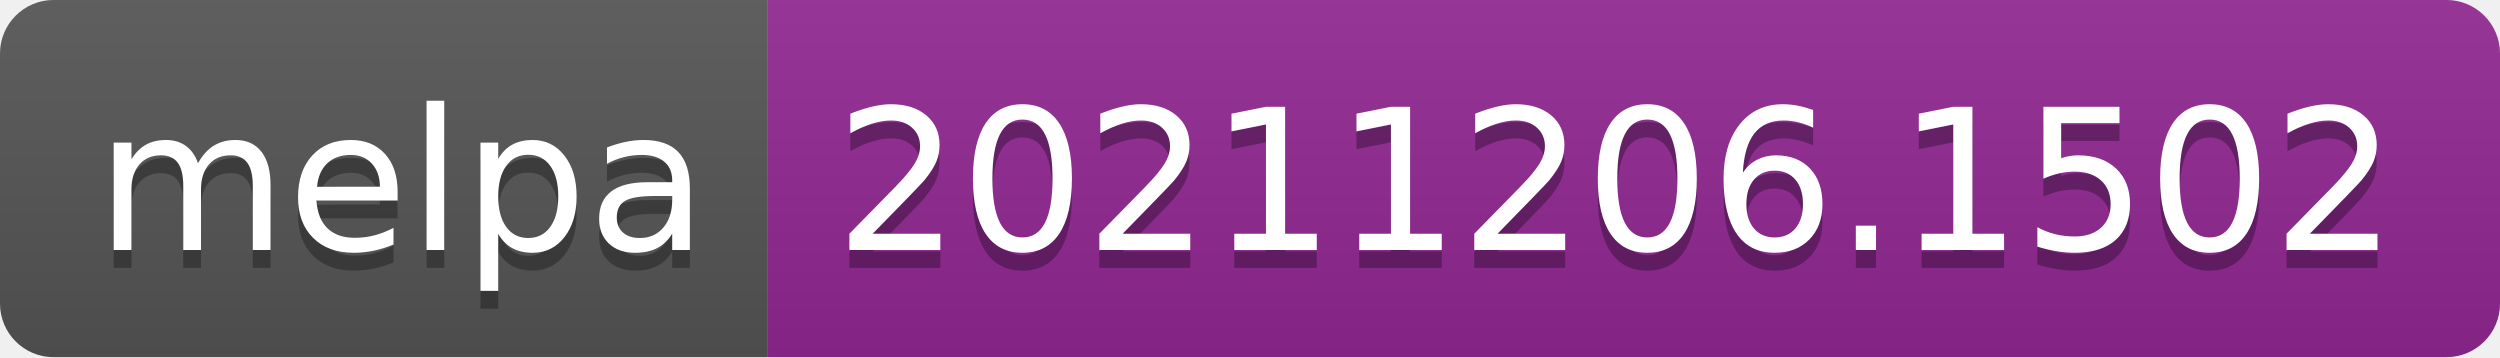
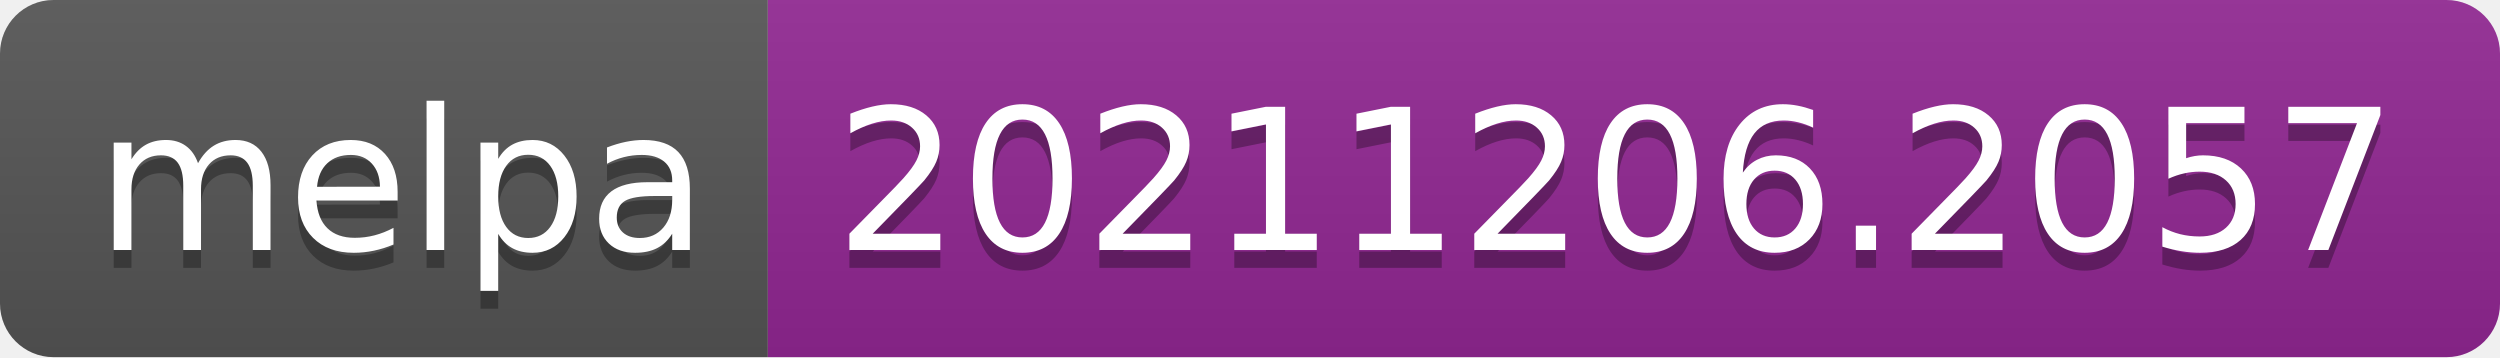
- <svg xmlns="http://www.w3.org/2000/svg" width="140" height="20" role="img" aria-label="melpa: 20211206.1502">
+ <svg xmlns="http://www.w3.org/2000/svg" width="140" height="20" role="img" aria-label="melpa: 20211206.2057">
  <linearGradient id="s" x2="0" y2="100%">
    <stop offset="0" stop-color="#bbb" stop-opacity=".1" />
    <stop offset="1" stop-opacity=".1" />
  </linearGradient>
  <clipPath id="r">
    <rect width="140" height="20" rx="3" fill="#fff" />
  </clipPath>
  <g clip-path="url(#r)">
    <rect width="43" height="20" fill="#555" />
    <rect x="43" width="97" height="20" fill="#922793" />
    <rect width="140" height="20" fill="url(#s)" />
  </g>
  <g fill="#fff" text-anchor="middle" font-family="Verdana,Geneva,DejaVu Sans,sans-serif" text-rendering="geometricPrecision" font-size="110">
    <text aria-hidden="true" x="225" y="150" fill="#010101" fill-opacity=".3" transform="scale(.1)" textLength="330">melpa</text>
    <text x="225" y="140" transform="scale(.1)" fill="#fff" textLength="330">melpa</text>
-     <text aria-hidden="true" x="905" y="150" fill="#010101" fill-opacity=".3" transform="scale(.1)" textLength="870">20211206.1502</text>
-     <text x="905" y="140" transform="scale(.1)" fill="#fff" textLength="870">20211206.1502</text>
+     <text aria-hidden="true" x="905" y="150" fill="#010101" fill-opacity=".3" transform="scale(.1)" textLength="870">20211206.2057</text>
+     <text x="905" y="140" transform="scale(.1)" fill="#fff" textLength="870">20211206.2057</text>
  </g>
</svg>
